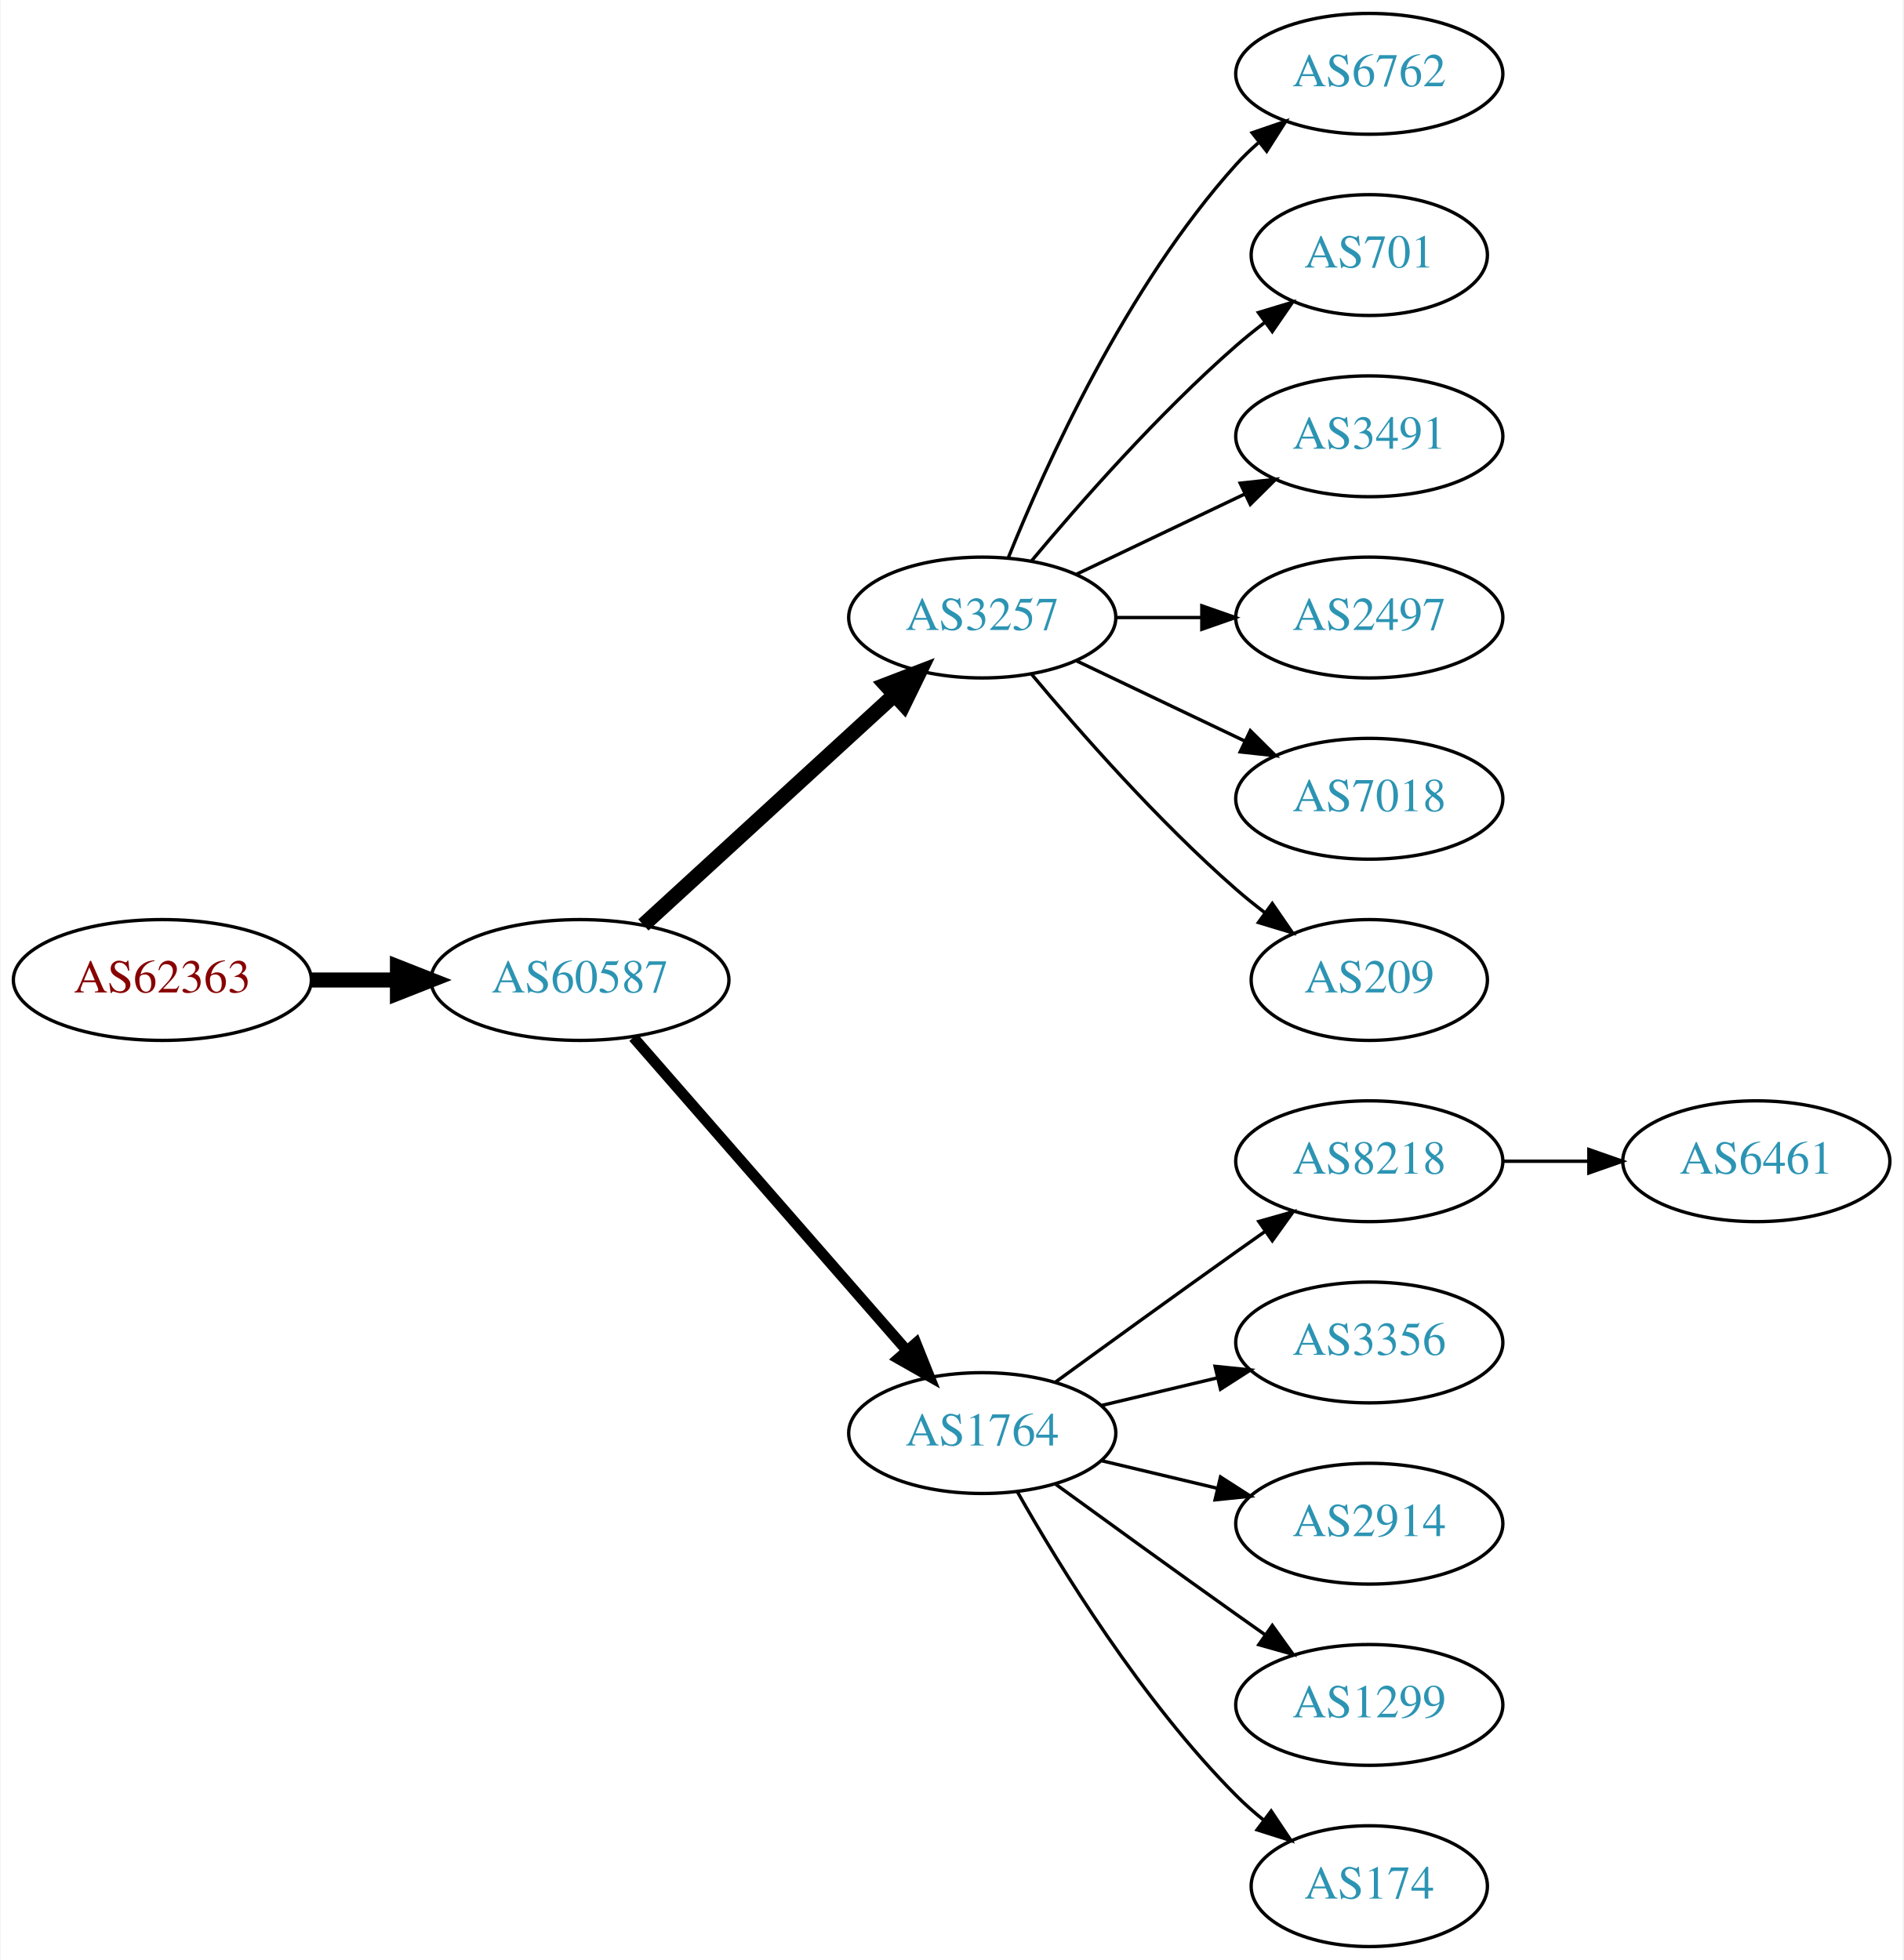
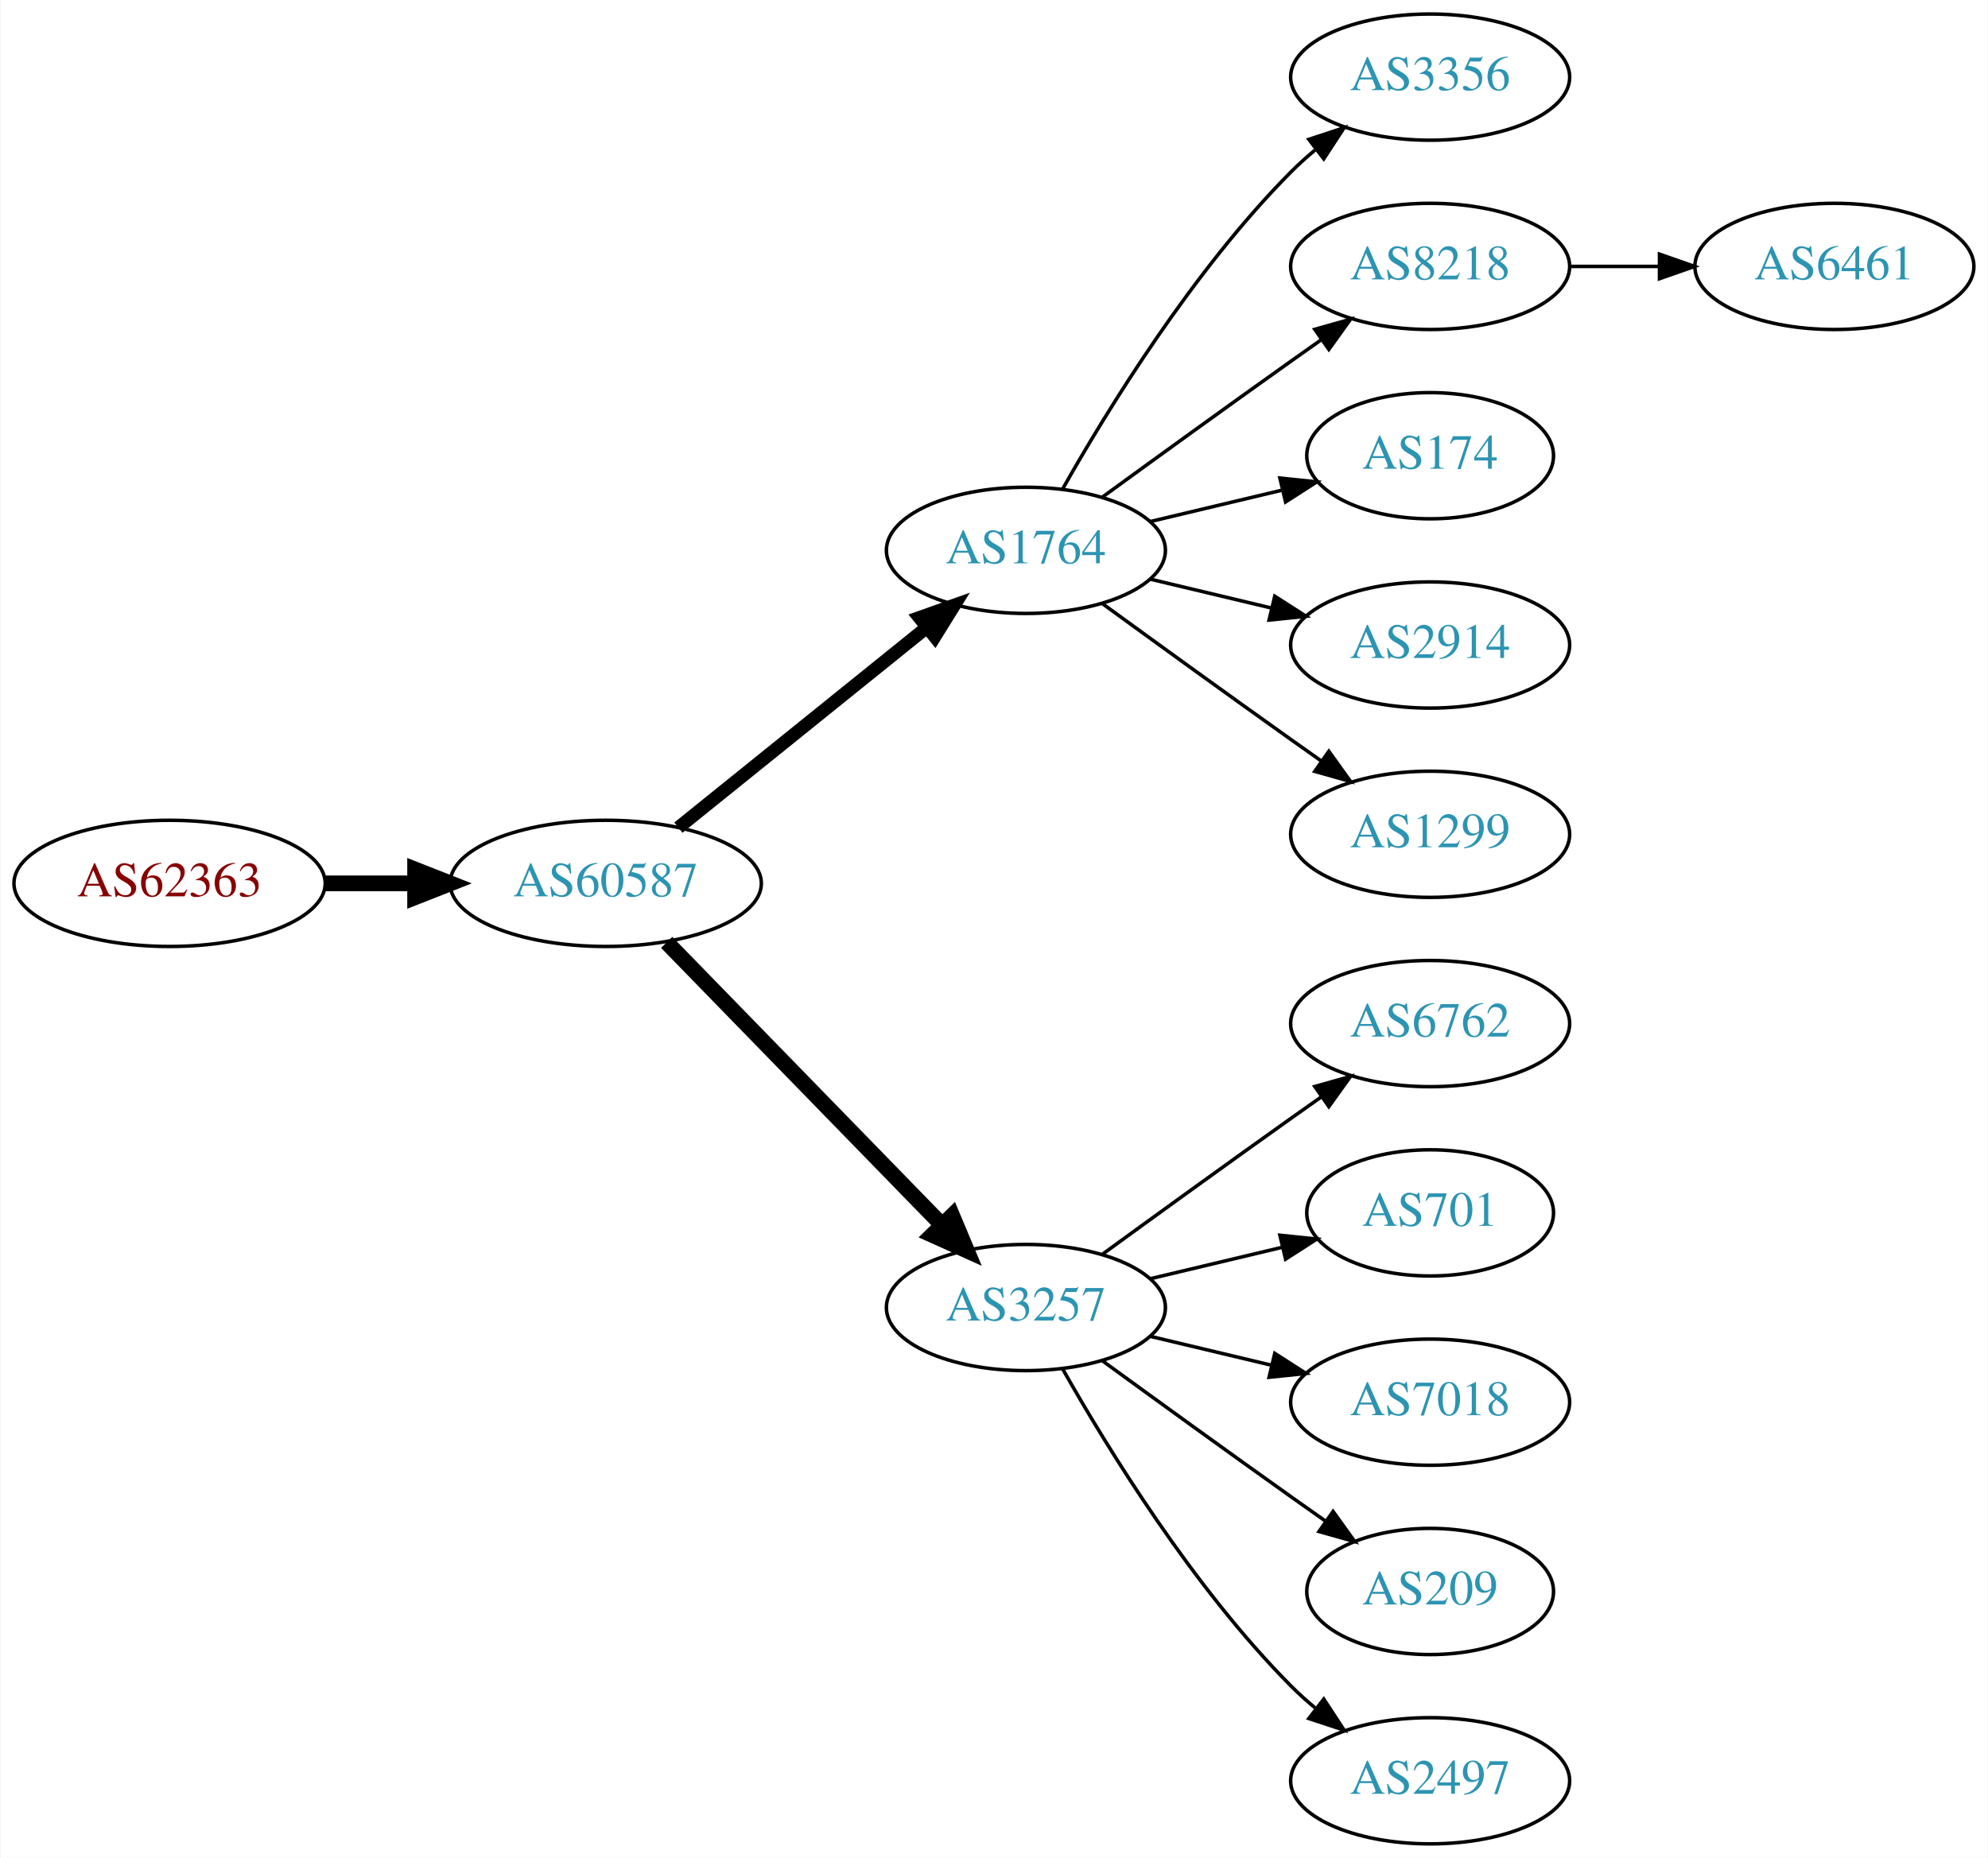
- <svg xmlns="http://www.w3.org/2000/svg" xmlns:xlink="http://www.w3.org/1999/xlink" width="567pt" height="584pt" viewBox="0.00 0.00 566.66 584.00">
-   <g id="graph0" class="graph" transform="scale(1 1) rotate(0) translate(4 580)">
-     <polygon fill="white" stroke="none" points="-4,4 -4,-580 562.663,-580 562.663,4 -4,4" />
+ <svg xmlns="http://www.w3.org/2000/svg" xmlns:xlink="http://www.w3.org/1999/xlink" width="567pt" height="530pt" viewBox="0.00 0.00 566.66 530.00">
+   <g id="graph0" class="graph" transform="scale(1 1) rotate(0) translate(4 526)">
+     <polygon fill="white" stroke="none" points="-4,4 -4,-526 562.663,-526 562.663,4 -4,4" />
    <g id="node1" class="node">
      <g id="a_node1">
        <a xlink:href="/asn/62363" xlink:title="AS62363 ~ Ertl &amp; Gross OG [AT]">
-           <ellipse fill="#ffffff" stroke="black" cx="44.196" cy="-288" rx="44.393" ry="18" />
-           <text text-anchor="middle" x="44.196" y="-284.3" font-family="Times,serif" font-size="14.00" fill="#880000">AS62363</text>
+           <ellipse fill="#ffffff" stroke="black" cx="44.196" cy="-274" rx="44.393" ry="18" />
+           <text text-anchor="middle" x="44.196" y="-270.3" font-family="Times,serif" font-size="14.00" fill="#880000">AS62363</text>
        </a>
      </g>
    </g>
    <g id="node2" class="node">
      <g id="a_node2">
        <a xlink:href="/asn/60587" xlink:title="AS60587 ~ XINON GmbH [AT]">
-           <ellipse fill="#ffffff" stroke="black" cx="168.588" cy="-288" rx="44.393" ry="18" />
-           <text text-anchor="middle" x="168.588" y="-284.3" font-family="Times,serif" font-size="14.00" fill="#2c94b3">AS60587</text>
+           <ellipse fill="#ffffff" stroke="black" cx="168.588" cy="-274" rx="44.393" ry="18" />
+           <text text-anchor="middle" x="168.588" y="-270.3" font-family="Times,serif" font-size="14.00" fill="#2c94b3">AS60587</text>
        </a>
      </g>
    </g>
    <g id="edge1" class="edge">
-       <path fill="none" stroke="black" stroke-width="4.5" d="M88.692,-288C96.898,-288 105.569,-288 114.041,-288" />
-       <polygon fill="black" stroke="black" stroke-width="4.5" points="114.233,-291.938 124.233,-288 114.233,-284.063 114.233,-291.938" />
+       <path fill="none" stroke="black" stroke-width="4.5" d="M88.692,-274C96.898,-274 105.569,-274 114.041,-274" />
+       <polygon fill="black" stroke="black" stroke-width="4.5" points="114.233,-277.938 124.233,-274 114.233,-270.063 114.233,-277.938" />
    </g>
    <g id="node3" class="node">
      <g id="a_node3">
-         <a xlink:href="/asn/3257" xlink:title="AS3257 ~ GTT [DE]">
-           <ellipse fill="#ffffff" stroke="black" cx="288.431" cy="-396" rx="39.794" ry="18" />
-           <text text-anchor="middle" x="288.431" y="-392.3" font-family="Times,serif" font-size="14.00" fill="#2c94b3">AS3257</text>
+         <a xlink:href="/asn/1764" xlink:title="AS1764 ~ NEXTLAYER-AS [AT]">
+           <ellipse fill="#ffffff" stroke="black" cx="288.431" cy="-369" rx="39.794" ry="18" />
+           <text text-anchor="middle" x="288.431" y="-365.3" font-family="Times,serif" font-size="14.00" fill="#2c94b3">AS1764</text>
        </a>
      </g>
    </g>
    <g id="edge2" class="edge">
-       <path fill="none" stroke="black" stroke-width="4.5" d="M187.486,-304.403C207.414,-322.667 239.772,-352.322 262.249,-372.921" />
-       <polygon fill="black" stroke="black" stroke-width="4.5" points="259.718,-375.943 269.751,-379.797 265.039,-370.137 259.718,-375.943" />
+       <path fill="none" stroke="black" stroke-width="3.75" d="M189.312,-289.901C208.717,-305.544 238.503,-329.557 260.168,-347.021" />
+       <polygon fill="black" stroke="black" stroke-width="3.75" points="258.052,-349.812 268.034,-353.363 262.446,-344.362 258.052,-349.812" />
    </g>
    <g id="node4" class="node">
      <g id="a_node4">
-         <a xlink:href="/asn/1764" xlink:title="AS1764 ~ NEXTLAYER-AS [AT]">
+         <a xlink:href="/asn/3257" xlink:title="AS3257 ~ GTT [DE]">
          <ellipse fill="#ffffff" stroke="black" cx="288.431" cy="-153" rx="39.794" ry="18" />
-           <text text-anchor="middle" x="288.431" y="-149.3" font-family="Times,serif" font-size="14.00" fill="#2c94b3">AS1764</text>
+           <text text-anchor="middle" x="288.431" y="-149.3" font-family="Times,serif" font-size="14.00" fill="#2c94b3">AS3257</text>
        </a>
      </g>
    </g>
    <g id="edge3" class="edge">
-       <path fill="none" stroke="black" stroke-width="3.214" d="M184.513,-270.902C205.056,-247.369 242.175,-204.845 265.771,-177.813" />
-       <polygon fill="black" stroke="black" stroke-width="3.214" points="268.688,-179.794 272.627,-169.959 263.414,-175.191 268.688,-179.794" />
+       <path fill="none" stroke="black" stroke-width="4.5" d="M185.974,-257.175C206.403,-236.198 241.441,-200.222 264.521,-176.523" />
+       <polygon fill="black" stroke="black" stroke-width="4.5" points="267.405,-179.206 271.561,-169.295 261.763,-173.712 267.405,-179.206" />
    </g>
    <g id="node5" class="node">
      <g id="a_node5">
-         <a xlink:href="/asn/6762" xlink:title="AS6762 ~ TELECOM ITALIA SPARKLE S.p.A. [IT]">
-           <ellipse fill="#ffffff" stroke="black" cx="403.724" cy="-558" rx="39.794" ry="18" />
-           <text text-anchor="middle" x="403.724" y="-554.3" font-family="Times,serif" font-size="14.00" fill="#2c94b3">AS6762</text>
+         <a xlink:href="/asn/3356" xlink:title="AS3356 ~ Level 3 Parent, LLC [US]">
+           <ellipse fill="#ffffff" stroke="black" cx="403.724" cy="-504" rx="39.794" ry="18" />
+           <text text-anchor="middle" x="403.724" y="-500.3" font-family="Times,serif" font-size="14.00" fill="#2c94b3">AS3356</text>
        </a>
      </g>
    </g>
    <g id="edge4" class="edge">
-       <path fill="none" stroke="black" d="M296.179,-413.787C307.23,-441.243 331.283,-494.578 364.077,-531 366.08,-533.224 368.298,-535.363 370.631,-537.397" />
-       <polygon fill="black" stroke="black" points="368.829,-540.433 378.85,-543.873 373.161,-534.935 368.829,-540.433" />
+       <path fill="none" stroke="black" d="M298.891,-386.49C311.672,-409.096 336.105,-448.886 364.077,-477 366.188,-479.121 368.484,-481.188 370.87,-483.171" />
+       <polygon fill="black" stroke="black" points="369.122,-486.242 379.185,-489.556 373.385,-480.69 369.122,-486.242" />
    </g>
    <g id="node6" class="node">
      <g id="a_node6">
-         <a xlink:href="/asn/701" xlink:title="AS701 ~ UUNET [US]">
-           <ellipse fill="#ffffff" stroke="black" cx="403.724" cy="-504" rx="35.194" ry="18" />
-           <text text-anchor="middle" x="403.724" y="-500.3" font-family="Times,serif" font-size="14.00" fill="#2c94b3">AS701</text>
+         <a xlink:href="/asn/8218" xlink:title="AS8218 ~ legacy Neotelecoms [FR]">
+           <ellipse fill="#ffffff" stroke="black" cx="403.724" cy="-450" rx="39.794" ry="18" />
+           <text text-anchor="middle" x="403.724" y="-446.3" font-family="Times,serif" font-size="14.00" fill="#2c94b3">AS8218</text>
        </a>
      </g>
    </g>
    <g id="edge5" class="edge">
-       <path fill="none" stroke="black" d="M303.061,-412.817C317.343,-429.929 340.89,-456.745 364.077,-477 366.747,-479.332 369.62,-481.648 372.55,-483.886" />
-       <polygon fill="black" stroke="black" points="370.701,-486.87 380.841,-489.939 374.828,-481.216 370.701,-486.87" />
+       <path fill="none" stroke="black" d="M310.279,-384.222C325.213,-395.091 345.827,-410.025 364.077,-423 366.898,-425.005 369.841,-427.085 372.789,-429.159" />
+       <polygon fill="black" stroke="black" points="370.816,-432.05 381.013,-434.926 374.835,-426.319 370.816,-432.05" />
    </g>
    <g id="node7" class="node">
      <g id="a_node7">
-         <a xlink:href="/asn/3491" xlink:title="AS3491 ~ PCCW Global, Inc. [US]">
-           <ellipse fill="#ffffff" stroke="black" cx="403.724" cy="-450" rx="39.794" ry="18" />
-           <text text-anchor="middle" x="403.724" y="-446.3" font-family="Times,serif" font-size="14.00" fill="#2c94b3">AS3491</text>
+         <a xlink:href="/asn/174" xlink:title="AS174 ~ Cogent Communications [US]">
+           <ellipse fill="#ffffff" stroke="black" cx="403.724" cy="-396" rx="35.194" ry="18" />
+           <text text-anchor="middle" x="403.724" y="-392.3" font-family="Times,serif" font-size="14.00" fill="#2c94b3">AS174</text>
        </a>
      </g>
    </g>
    <g id="edge6" class="edge">
-       <path fill="none" stroke="black" d="M316.567,-408.934C331.561,-416.081 350.382,-425.052 366.605,-432.785" />
-       <polygon fill="black" stroke="black" points="365.276,-436.028 375.809,-437.171 368.288,-429.709 365.276,-436.028" />
+       <path fill="none" stroke="black" d="M324.038,-377.248C335.833,-380.058 349.137,-383.229 361.405,-386.153" />
+       <polygon fill="black" stroke="black" points="360.871,-389.624 371.41,-388.537 362.494,-382.814 360.871,-389.624" />
    </g>
    <g id="node8" class="node">
      <g id="a_node8">
-         <a xlink:href="/asn/2497" xlink:title="AS2497 ~ Internet Initiative Japan Inc. [JP]">
-           <ellipse fill="#ffffff" stroke="black" cx="403.724" cy="-396" rx="39.794" ry="18" />
-           <text text-anchor="middle" x="403.724" y="-392.3" font-family="Times,serif" font-size="14.00" fill="#2c94b3">AS2497</text>
+         <a xlink:href="/asn/2914" xlink:title="AS2914 ~ NTT America, Inc. [US]">
+           <ellipse fill="#ffffff" stroke="black" cx="403.724" cy="-342" rx="39.794" ry="18" />
+           <text text-anchor="middle" x="403.724" y="-338.3" font-family="Times,serif" font-size="14.00" fill="#2c94b3">AS2914</text>
        </a>
      </g>
    </g>
    <g id="edge7" class="edge">
-       <path fill="none" stroke="black" d="M328.103,-396C336.306,-396 345.07,-396 353.602,-396" />
-       <polygon fill="black" stroke="black" points="353.841,-399.5 363.841,-396 353.841,-392.5 353.841,-399.5" />
+       <path fill="none" stroke="black" d="M324.038,-360.752C334.909,-358.162 347.064,-355.265 358.506,-352.538" />
+       <polygon fill="black" stroke="black" points="359.412,-355.92 368.328,-350.197 357.789,-349.111 359.412,-355.92" />
    </g>
    <g id="node9" class="node">
      <g id="a_node9">
-         <a xlink:href="/asn/7018" xlink:title="AS7018 ~ AT&amp;T Services, Inc. [US]">
-           <ellipse fill="#ffffff" stroke="black" cx="403.724" cy="-342" rx="39.794" ry="18" />
-           <text text-anchor="middle" x="403.724" y="-338.3" font-family="Times,serif" font-size="14.00" fill="#2c94b3">AS7018</text>
+         <a xlink:href="/asn/1299" xlink:title="AS1299 ~ Telia Carrier [EU]">
+           <ellipse fill="#ffffff" stroke="black" cx="403.724" cy="-288" rx="39.794" ry="18" />
+           <text text-anchor="middle" x="403.724" y="-284.3" font-family="Times,serif" font-size="14.00" fill="#2c94b3">AS1299</text>
        </a>
      </g>
    </g>
    <g id="edge8" class="edge">
-       <path fill="none" stroke="black" d="M316.567,-383.066C331.561,-375.919 350.382,-366.948 366.605,-359.215" />
-       <polygon fill="black" stroke="black" points="368.288,-362.291 375.809,-354.829 365.276,-355.972 368.288,-362.291" />
+       <path fill="none" stroke="black" d="M310.279,-353.778C325.213,-342.909 345.827,-327.975 364.077,-315 366.898,-312.995 369.841,-310.915 372.789,-308.841" />
+       <polygon fill="black" stroke="black" points="374.835,-311.681 381.013,-303.074 370.816,-305.95 374.835,-311.681" />
    </g>
    <g id="node10" class="node">
      <g id="a_node10">
-         <a xlink:href="/asn/209" xlink:title="AS209 ~ CenturyLink Communications, LLC [US]">
-           <ellipse fill="#ffffff" stroke="black" cx="403.724" cy="-288" rx="35.194" ry="18" />
-           <text text-anchor="middle" x="403.724" y="-284.3" font-family="Times,serif" font-size="14.00" fill="#2c94b3">AS209</text>
+         <a xlink:href="/asn/6762" xlink:title="AS6762 ~ TELECOM ITALIA SPARKLE S.p.A. [IT]">
+           <ellipse fill="#ffffff" stroke="black" cx="403.724" cy="-234" rx="39.794" ry="18" />
+           <text text-anchor="middle" x="403.724" y="-230.3" font-family="Times,serif" font-size="14.00" fill="#2c94b3">AS6762</text>
        </a>
      </g>
    </g>
    <g id="edge9" class="edge">
-       <path fill="none" stroke="black" d="M303.061,-379.183C317.343,-362.071 340.89,-335.255 364.077,-315 366.747,-312.668 369.62,-310.352 372.55,-308.114" />
-       <polygon fill="black" stroke="black" points="374.828,-310.784 380.841,-302.061 370.701,-305.13 374.828,-310.784" />
+       <path fill="none" stroke="black" d="M310.279,-168.222C325.213,-179.091 345.827,-194.025 364.077,-207 366.898,-209.005 369.841,-211.085 372.789,-213.159" />
+       <polygon fill="black" stroke="black" points="370.816,-216.05 381.013,-218.926 374.835,-210.319 370.816,-216.05" />
    </g>
    <g id="node11" class="node">
      <g id="a_node11">
-         <a xlink:href="/asn/8218" xlink:title="AS8218 ~ legacy Neotelecoms [FR]">
-           <ellipse fill="#ffffff" stroke="black" cx="403.724" cy="-234" rx="39.794" ry="18" />
-           <text text-anchor="middle" x="403.724" y="-230.3" font-family="Times,serif" font-size="14.00" fill="#2c94b3">AS8218</text>
+         <a xlink:href="/asn/701" xlink:title="AS701 ~ UUNET [US]">
+           <ellipse fill="#ffffff" stroke="black" cx="403.724" cy="-180" rx="35.194" ry="18" />
+           <text text-anchor="middle" x="403.724" y="-176.3" font-family="Times,serif" font-size="14.00" fill="#2c94b3">AS701</text>
        </a>
      </g>
    </g>
    <g id="edge10" class="edge">
-       <path fill="none" stroke="black" d="M310.279,-168.222C325.213,-179.091 345.827,-194.025 364.077,-207 366.898,-209.005 369.841,-211.085 372.789,-213.159" />
-       <polygon fill="black" stroke="black" points="370.816,-216.05 381.013,-218.926 374.835,-210.319 370.816,-216.05" />
+       <path fill="none" stroke="black" d="M324.038,-161.248C335.833,-164.058 349.137,-167.229 361.405,-170.153" />
+       <polygon fill="black" stroke="black" points="360.871,-173.624 371.41,-172.537 362.494,-166.814 360.871,-173.624" />
    </g>
    <g id="node12" class="node">
      <g id="a_node12">
-         <a xlink:href="/asn/3356" xlink:title="AS3356 ~ Level 3 Parent, LLC [US]">
-           <ellipse fill="#ffffff" stroke="black" cx="403.724" cy="-180" rx="39.794" ry="18" />
-           <text text-anchor="middle" x="403.724" y="-176.3" font-family="Times,serif" font-size="14.00" fill="#2c94b3">AS3356</text>
+         <a xlink:href="/asn/7018" xlink:title="AS7018 ~ AT&amp;T Services, Inc. [US]">
+           <ellipse fill="#ffffff" stroke="black" cx="403.724" cy="-126" rx="39.794" ry="18" />
+           <text text-anchor="middle" x="403.724" y="-122.3" font-family="Times,serif" font-size="14.00" fill="#2c94b3">AS7018</text>
        </a>
      </g>
    </g>
    <g id="edge11" class="edge">
-       <path fill="none" stroke="black" d="M324.038,-161.248C334.909,-163.838 347.064,-166.735 358.506,-169.462" />
-       <polygon fill="black" stroke="black" points="357.789,-172.889 368.328,-171.803 359.412,-166.08 357.789,-172.889" />
+       <path fill="none" stroke="black" d="M324.038,-144.752C334.909,-142.162 347.064,-139.265 358.506,-136.538" />
+       <polygon fill="black" stroke="black" points="359.412,-139.92 368.328,-134.197 357.789,-133.111 359.412,-139.92" />
    </g>
    <g id="node13" class="node">
      <g id="a_node13">
-         <a xlink:href="/asn/2914" xlink:title="AS2914 ~ NTT America, Inc. [US]">
-           <ellipse fill="#ffffff" stroke="black" cx="403.724" cy="-126" rx="39.794" ry="18" />
-           <text text-anchor="middle" x="403.724" y="-122.3" font-family="Times,serif" font-size="14.00" fill="#2c94b3">AS2914</text>
+         <a xlink:href="/asn/209" xlink:title="AS209 ~ CenturyLink Communications, LLC [US]">
+           <ellipse fill="#ffffff" stroke="black" cx="403.724" cy="-72" rx="35.194" ry="18" />
+           <text text-anchor="middle" x="403.724" y="-68.3" font-family="Times,serif" font-size="14.00" fill="#2c94b3">AS209</text>
        </a>
      </g>
    </g>
    <g id="edge12" class="edge">
-       <path fill="none" stroke="black" d="M324.038,-144.752C334.909,-142.162 347.064,-139.265 358.506,-136.538" />
-       <polygon fill="black" stroke="black" points="359.412,-139.92 368.328,-134.197 357.789,-133.111 359.412,-139.92" />
+       <path fill="none" stroke="black" d="M310.279,-137.778C325.213,-126.909 345.827,-111.975 364.077,-99 367.288,-96.718 370.657,-94.339 374.011,-91.982" />
+       <polygon fill="black" stroke="black" points="376.039,-94.834 382.222,-86.23 372.023,-89.101 376.039,-94.834" />
    </g>
    <g id="node14" class="node">
      <g id="a_node14">
-         <a xlink:href="/asn/1299" xlink:title="AS1299 ~ Telia Carrier [EU]">
-           <ellipse fill="#ffffff" stroke="black" cx="403.724" cy="-72" rx="39.794" ry="18" />
-           <text text-anchor="middle" x="403.724" y="-68.3" font-family="Times,serif" font-size="14.00" fill="#2c94b3">AS1299</text>
+         <a xlink:href="/asn/2497" xlink:title="AS2497 ~ Internet Initiative Japan Inc. [JP]">
+           <ellipse fill="#ffffff" stroke="black" cx="403.724" cy="-18" rx="39.794" ry="18" />
+           <text text-anchor="middle" x="403.724" y="-14.3" font-family="Times,serif" font-size="14.00" fill="#2c94b3">AS2497</text>
        </a>
      </g>
    </g>
    <g id="edge13" class="edge">
-       <path fill="none" stroke="black" d="M310.279,-137.778C325.213,-126.909 345.827,-111.975 364.077,-99 366.898,-96.995 369.841,-94.915 372.789,-92.841" />
-       <polygon fill="black" stroke="black" points="374.835,-95.681 381.013,-87.074 370.816,-89.95 374.835,-95.681" />
+       <path fill="none" stroke="black" d="M298.891,-135.51C311.672,-112.904 336.105,-73.114 364.077,-45 366.188,-42.879 368.484,-40.812 370.87,-38.829" />
+       <polygon fill="black" stroke="black" points="373.385,-41.31 379.185,-32.444 369.122,-35.758 373.385,-41.31" />
    </g>
    <g id="node15" class="node">
      <g id="a_node15">
-         <a xlink:href="/asn/174" xlink:title="AS174 ~ Cogent Communications [US]">
-           <ellipse fill="#ffffff" stroke="black" cx="403.724" cy="-18" rx="35.194" ry="18" />
-           <text text-anchor="middle" x="403.724" y="-14.3" font-family="Times,serif" font-size="14.00" fill="#2c94b3">AS174</text>
+         <a xlink:href="/asn/6461" xlink:title="AS6461 ~ Zayo Bandwidth [US]">
+           <ellipse fill="#ffffff" stroke="black" cx="519.017" cy="-450" rx="39.794" ry="18" />
+           <text text-anchor="middle" x="519.017" y="-446.3" font-family="Times,serif" font-size="14.00" fill="#2c94b3">AS6461</text>
        </a>
      </g>
    </g>
    <g id="edge14" class="edge">
-       <path fill="none" stroke="black" d="M298.891,-135.51C311.672,-112.904 336.105,-73.114 364.077,-45 366.578,-42.487 369.338,-40.051 372.199,-37.739" />
-       <polygon fill="black" stroke="black" points="374.5,-40.389 380.396,-31.587 370.298,-34.79 374.5,-40.389" />
-     </g>
-     <g id="node16" class="node">
-       <g id="a_node16">
-         <a xlink:href="/asn/6461" xlink:title="AS6461 ~ Zayo Bandwidth [US]">
-           <ellipse fill="#ffffff" stroke="black" cx="519.017" cy="-234" rx="39.794" ry="18" />
-           <text text-anchor="middle" x="519.017" y="-230.3" font-family="Times,serif" font-size="14.00" fill="#2c94b3">AS6461</text>
-         </a>
-       </g>
-     </g>
-     <g id="edge15" class="edge">
-       <path fill="none" stroke="black" d="M443.396,-234C451.599,-234 460.363,-234 468.895,-234" />
-       <polygon fill="black" stroke="black" points="469.134,-237.5 479.134,-234 469.134,-230.5 469.134,-237.5" />
+       <path fill="none" stroke="black" d="M443.396,-450C451.599,-450 460.363,-450 468.895,-450" />
+       <polygon fill="black" stroke="black" points="469.134,-453.5 479.134,-450 469.134,-446.5 469.134,-453.5" />
    </g>
  </g>
</svg>
